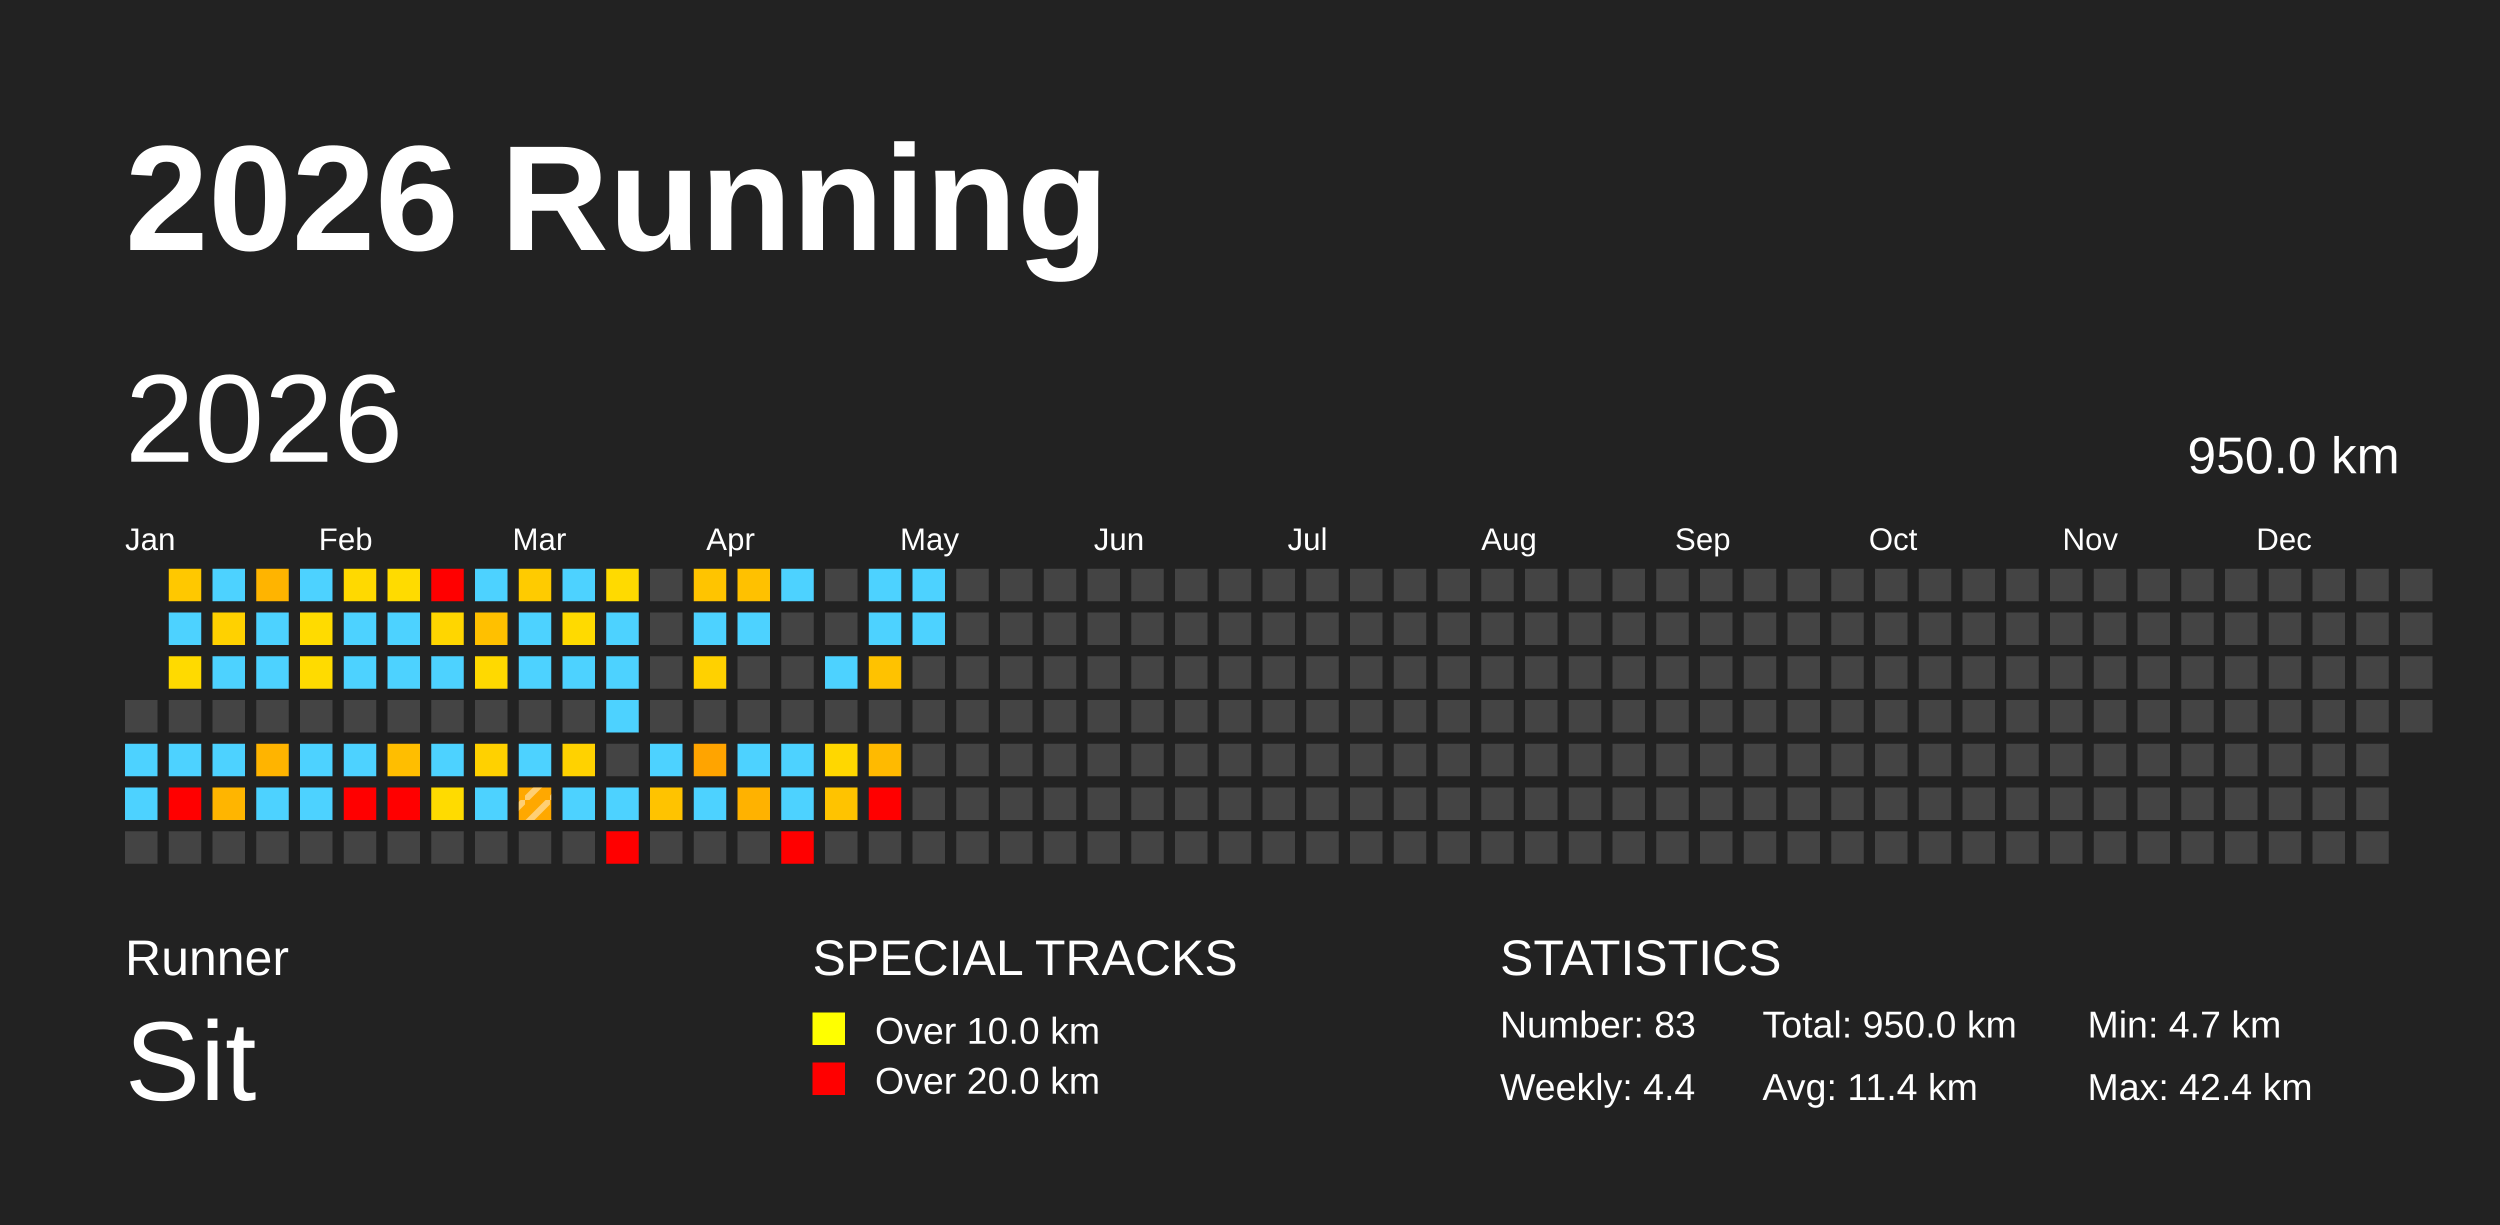
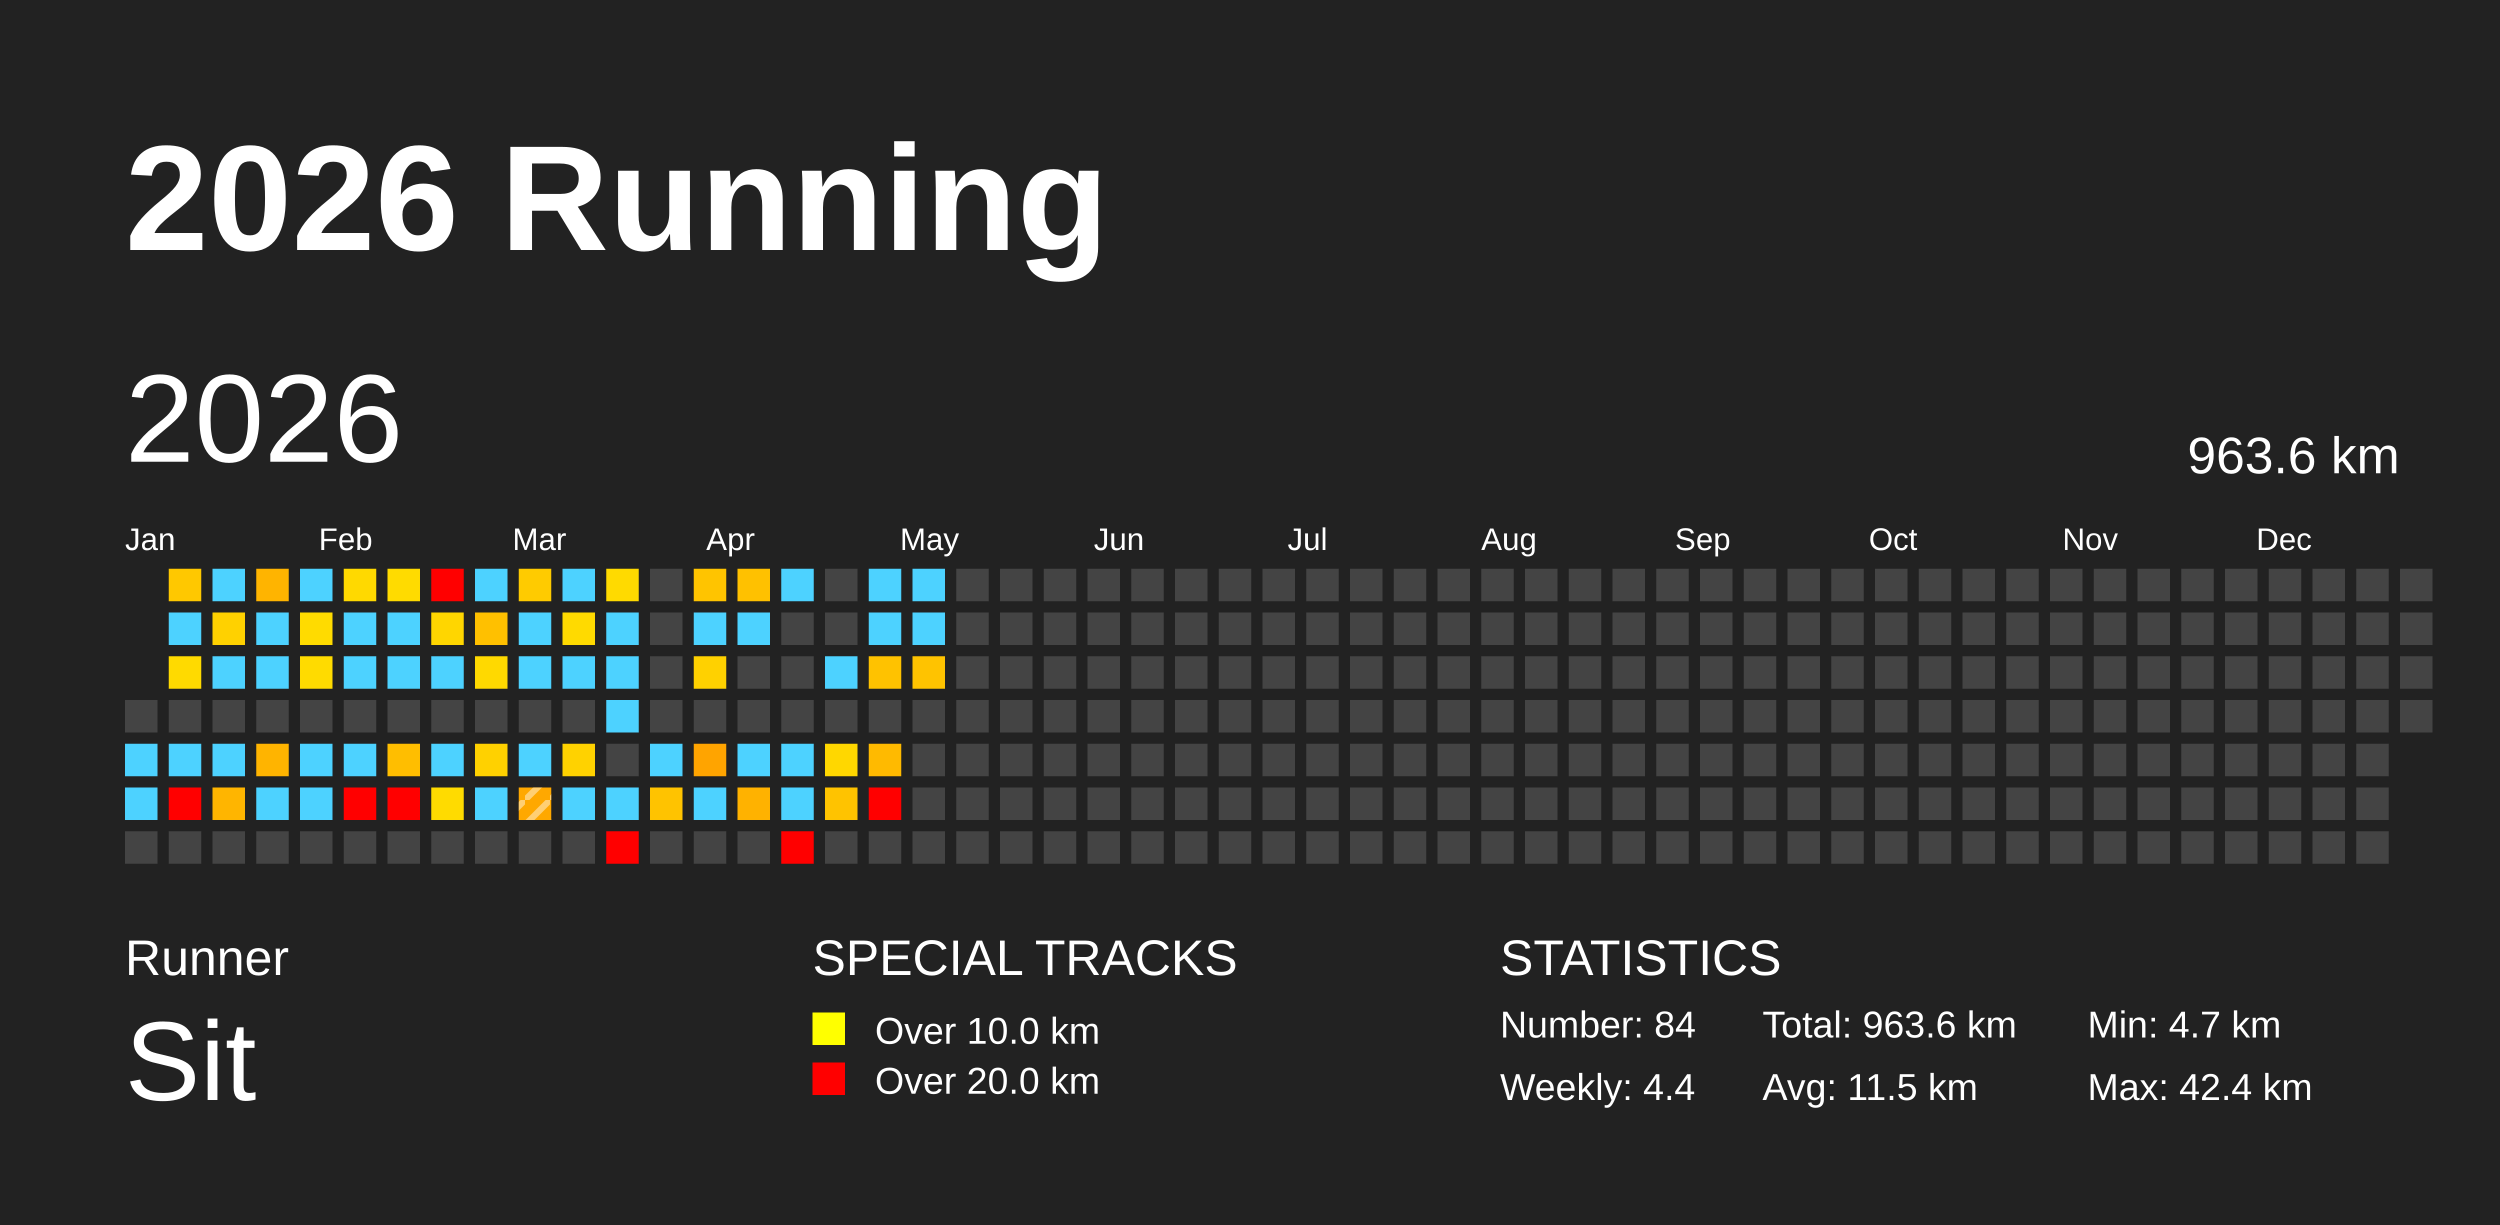
<svg xmlns="http://www.w3.org/2000/svg" baseProfile="full" height="98mm" version="1.1" viewBox="0,0,200,98" width="200mm">
  <defs>
    <pattern height="2" id="indoor-stripe" patternUnits="userSpaceOnUse" width="2">
      <line stroke="white" stroke-opacity="0.45" stroke-width="0.5" x1="0" x2="2" y1="2" y2="0" />
    </pattern>
  </defs>
  <rect fill="#222222" height="98" width="200" x="0" y="0" />
  <text fill="#FFFFFF" style="font-size:12px; font-family:Arial; font-weight:bold;" x="10" y="20">2026 Running</text>
  <text fill="#FFFFFF" style="font-size:4px; font-family:Arial" x="10" y="78">Runner</text>
  <text fill="#FFFFFF" style="font-size:9px; font-family:Arial" x="10" y="88">Sit</text>
  <text fill="#FFFFFF" style="font-size:4px; font-family:Arial" x="65" y="78">SPECIAL TRACKS</text>
  <rect fill="yellow" height="2.6" width="2.6" x="65" y="81" />
  <text fill="#FFFFFF" style="font-size:3px; font-family:Arial" x="70" y="83.5">Over 10.0 km</text>
  <rect fill="red" height="2.6" width="2.6" x="65" y="85" />
  <text fill="#FFFFFF" style="font-size:3px; font-family:Arial" x="70" y="87.5">Over 20.0 km</text>
  <text fill="#FFFFFF" style="font-size:4px; font-family:Arial" x="120" y="78">STATISTICS</text>
-   <text fill="#FFFFFF" style="font-size:3px; font-family:Arial" x="120" y="83">Number: 83</text>
+   <text fill="#FFFFFF" style="font-size:3px; font-family:Arial" x="120" y="83">Number: 84</text>
  <text fill="#FFFFFF" style="font-size:3px; font-family:Arial" x="120" y="88">Weekly: 4.4</text>
-   <text fill="#FFFFFF" style="font-size:3px; font-family:Arial" x="141" y="83">Total: 950.0 km</text>
-   <text fill="#FFFFFF" style="font-size:3px; font-family:Arial" x="141" y="88">Avg: 11.4 km</text>
+   <text fill="#FFFFFF" style="font-size:3px; font-family:Arial" x="141" y="83">Total: 963.6 km</text>
+   <text fill="#FFFFFF" style="font-size:3px; font-family:Arial" x="141" y="88">Avg: 11.5 km</text>
  <text fill="#FFFFFF" style="font-size:3px; font-family:Arial" x="167" y="83">Min: 4.7 km</text>
  <text fill="#FFFFFF" style="font-size:3px; font-family:Arial" x="167" y="88">Max: 42.4 km</text>
  <text dominant-baseline="hanging" fill="#FFFFFF" style="font-size:10.0px; font-family:Arial;" x="10" y="30">2026</text>
-   <text dominant-baseline="hanging" fill="#FFFFFF" style="font-size:4.125px; font-family:Arial;" x="175" y="35">950.0 km</text>
+   <text dominant-baseline="hanging" fill="#FFFFFF" style="font-size:4.125px; font-family:Arial;" x="175" y="35">963.6 km</text>
  <text fill="#FFFFFF" style="font-size:2.5px; font-family:Arial" x="10.0" y="44">Jan</text>
  <text fill="#FFFFFF" style="font-size:2.5px; font-family:Arial" x="25.5" y="44">Feb</text>
  <text fill="#FFFFFF" style="font-size:2.5px; font-family:Arial" x="41.0" y="44">Mar</text>
  <text fill="#FFFFFF" style="font-size:2.5px; font-family:Arial" x="56.5" y="44">Apr</text>
  <text fill="#FFFFFF" style="font-size:2.5px; font-family:Arial" x="72.0" y="44">May</text>
  <text fill="#FFFFFF" style="font-size:2.5px; font-family:Arial" x="87.5" y="44">Jun</text>
  <text fill="#FFFFFF" style="font-size:2.5px; font-family:Arial" x="103.0" y="44">Jul</text>
  <text fill="#FFFFFF" style="font-size:2.5px; font-family:Arial" x="118.5" y="44">Aug</text>
  <text fill="#FFFFFF" style="font-size:2.5px; font-family:Arial" x="134.0" y="44">Sep</text>
  <text fill="#FFFFFF" style="font-size:2.5px; font-family:Arial" x="149.5" y="44">Oct</text>
  <text fill="#FFFFFF" style="font-size:2.5px; font-family:Arial" x="165.0" y="44">Nov</text>
  <text fill="#FFFFFF" style="font-size:2.5px; font-family:Arial" x="180.5" y="44">Dec</text>
  <rect fill="#444444" height="2.6" width="2.6" x="10.0" y="56.0" />
  <rect fill="#4dd2ff" height="2.6" width="2.6" x="10.0" y="59.5" />
  <rect fill="#4dd2ff" height="2.6" width="2.6" x="10.0" y="63.0" />
  <rect fill="#444444" height="2.6" width="2.6" x="10.0" y="66.5" />
  <rect fill="#ffc800" height="2.6" width="2.6" x="13.5" y="45.5" />
  <rect fill="#4dd2ff" height="2.6" width="2.6" x="13.5" y="49.0" />
  <rect fill="#ffda00" height="2.6" width="2.6" x="13.5" y="52.5" />
  <rect fill="#444444" height="2.6" width="2.6" x="13.5" y="56.0" />
  <rect fill="#4dd2ff" height="2.6" width="2.6" x="13.5" y="59.5" />
  <rect fill="red" height="2.6" width="2.6" x="13.5" y="63.0" />
  <rect fill="#444444" height="2.6" width="2.6" x="13.5" y="66.5" />
  <rect fill="#4dd2ff" height="2.6" width="2.6" x="17.0" y="45.5" />
  <rect fill="#ffd100" height="2.6" width="2.6" x="17.0" y="49.0" />
  <rect fill="#4dd2ff" height="2.6" width="2.6" x="17.0" y="52.5" />
  <rect fill="#444444" height="2.6" width="2.6" x="17.0" y="56.0" />
  <rect fill="#4dd2ff" height="2.6" width="2.6" x="17.0" y="59.5" />
  <rect fill="#ffb500" height="2.6" width="2.6" x="17.0" y="63.0" />
  <rect fill="#444444" height="2.6" width="2.6" x="17.0" y="66.5" />
  <rect fill="#ffb400" height="2.6" width="2.6" x="20.5" y="45.5" />
  <rect fill="#4dd2ff" height="2.6" width="2.6" x="20.5" y="49.0" />
  <rect fill="#4dd2ff" height="2.6" width="2.6" x="20.5" y="52.5" />
  <rect fill="#444444" height="2.6" width="2.6" x="20.5" y="56.0" />
  <rect fill="#ffb400" height="2.6" width="2.6" x="20.5" y="59.5" />
  <rect fill="#4dd2ff" height="2.6" width="2.6" x="20.5" y="63.0" />
  <rect fill="#444444" height="2.6" width="2.6" x="20.5" y="66.5" />
  <rect fill="#4dd2ff" height="2.6" width="2.6" x="24.0" y="45.5" />
  <rect fill="#ffdb00" height="2.6" width="2.6" x="24.0" y="49.0" />
  <rect fill="#ffdb00" height="2.6" width="2.6" x="24.0" y="52.5" />
  <rect fill="#444444" height="2.6" width="2.6" x="24.0" y="56.0" />
  <rect fill="#4dd2ff" height="2.6" width="2.6" x="24.0" y="59.5" />
  <rect fill="#4dd2ff" height="2.6" width="2.6" x="24.0" y="63.0" />
  <rect fill="#444444" height="2.6" width="2.6" x="24.0" y="66.5" />
  <rect fill="#ffd900" height="2.6" width="2.6" x="27.5" y="45.5" />
  <rect fill="#4dd2ff" height="2.6" width="2.6" x="27.5" y="49.0" />
  <rect fill="#4dd2ff" height="2.6" width="2.6" x="27.5" y="52.5" />
  <rect fill="#444444" height="2.6" width="2.6" x="27.5" y="56.0" />
  <rect fill="#4dd2ff" height="2.6" width="2.6" x="27.5" y="59.5" />
  <rect fill="red" height="2.6" width="2.6" x="27.5" y="63.0" />
  <rect fill="#444444" height="2.6" width="2.6" x="27.5" y="66.5" />
  <rect fill="#ffdb00" height="2.6" width="2.6" x="31.0" y="45.5" />
  <rect fill="#4dd2ff" height="2.6" width="2.6" x="31.0" y="49.0" />
  <rect fill="#4dd2ff" height="2.6" width="2.6" x="31.0" y="52.5" />
  <rect fill="#444444" height="2.6" width="2.6" x="31.0" y="56.0" />
  <rect fill="#ffbe00" height="2.6" width="2.6" x="31.0" y="59.5" />
  <rect fill="red" height="2.6" width="2.6" x="31.0" y="63.0" />
  <rect fill="#444444" height="2.6" width="2.6" x="31.0" y="66.5" />
  <rect fill="red" height="2.6" width="2.6" x="34.5" y="45.5" />
  <rect fill="#ffd600" height="2.6" width="2.6" x="34.5" y="49.0" />
  <rect fill="#4dd2ff" height="2.6" width="2.6" x="34.5" y="52.5" />
  <rect fill="#444444" height="2.6" width="2.6" x="34.5" y="56.0" />
  <rect fill="#4dd2ff" height="2.6" width="2.6" x="34.5" y="59.5" />
  <rect fill="#ffdb00" height="2.6" width="2.6" x="34.5" y="63.0" />
  <rect fill="#444444" height="2.6" width="2.6" x="34.5" y="66.5" />
  <rect fill="#4dd2ff" height="2.6" width="2.6" x="38.0" y="45.5" />
  <rect fill="#ffc000" height="2.6" width="2.6" x="38.0" y="49.0" />
  <rect fill="#ffd900" height="2.6" width="2.6" x="38.0" y="52.5" />
  <rect fill="#444444" height="2.6" width="2.6" x="38.0" y="56.0" />
  <rect fill="#ffd100" height="2.6" width="2.6" x="38.0" y="59.5" />
  <rect fill="#4dd2ff" height="2.6" width="2.6" x="38.0" y="63.0" />
  <rect fill="#444444" height="2.6" width="2.6" x="38.0" y="66.5" />
  <rect fill="#ffcb00" height="2.6" width="2.6" x="41.5" y="45.5" />
  <rect fill="#4dd2ff" height="2.6" width="2.6" x="41.5" y="49.0" />
  <rect fill="#4dd2ff" height="2.6" width="2.6" x="41.5" y="52.5" />
  <rect fill="#444444" height="2.6" width="2.6" x="41.5" y="56.0" />
  <rect fill="#4dd2ff" height="2.6" width="2.6" x="41.5" y="59.5" />
  <rect fill="#ffa800" height="2.6" width="2.6" x="41.5" y="63.0" />
  <rect fill="url(#indoor-stripe)" height="2.6" style="pointer-events: none;" width="2.6" x="41.5" y="63.0" />
  <rect fill="#444444" height="2.6" width="2.6" x="41.5" y="66.5" />
  <rect fill="#4dd2ff" height="2.6" width="2.6" x="45.0" y="45.5" />
  <rect fill="#ffda00" height="2.6" width="2.6" x="45.0" y="49.0" />
  <rect fill="#4dd2ff" height="2.6" width="2.6" x="45.0" y="52.5" />
  <rect fill="#444444" height="2.6" width="2.6" x="45.0" y="56.0" />
  <rect fill="#ffd200" height="2.6" width="2.6" x="45.0" y="59.5" />
  <rect fill="#4dd2ff" height="2.6" width="2.6" x="45.0" y="63.0" />
  <rect fill="#444444" height="2.6" width="2.6" x="45.0" y="66.5" />
  <rect fill="#ffda00" height="2.6" width="2.6" x="48.5" y="45.5" />
  <rect fill="#4dd2ff" height="2.6" width="2.6" x="48.5" y="49.0" />
  <rect fill="#4dd2ff" height="2.6" width="2.6" x="48.5" y="52.5" />
  <rect fill="#4dd2ff" height="2.6" width="2.6" x="48.5" y="56.0" />
  <rect fill="#444444" height="2.6" width="2.6" x="48.5" y="59.5" />
  <rect fill="#4dd2ff" height="2.6" width="2.6" x="48.5" y="63.0" />
  <rect fill="red" height="2.6" width="2.6" x="48.5" y="66.5" />
  <rect fill="#444444" height="2.6" width="2.6" x="52.0" y="45.5" />
  <rect fill="#444444" height="2.6" width="2.6" x="52.0" y="49.0" />
  <rect fill="#444444" height="2.6" width="2.6" x="52.0" y="52.5" />
  <rect fill="#444444" height="2.6" width="2.6" x="52.0" y="56.0" />
  <rect fill="#4dd2ff" height="2.6" width="2.6" x="52.0" y="59.5" />
  <rect fill="#ffc300" height="2.6" width="2.6" x="52.0" y="63.0" />
  <rect fill="#444444" height="2.6" width="2.6" x="52.0" y="66.5" />
  <rect fill="#ffc400" height="2.6" width="2.6" x="55.5" y="45.5" />
  <rect fill="#4dd2ff" height="2.6" width="2.6" x="55.5" y="49.0" />
  <rect fill="#ffd100" height="2.6" width="2.6" x="55.5" y="52.5" />
  <rect fill="#444444" height="2.6" width="2.6" x="55.5" y="56.0" />
  <rect fill="#ffa400" height="2.6" width="2.6" x="55.5" y="59.5" />
  <rect fill="#4dd2ff" height="2.6" width="2.6" x="55.5" y="63.0" />
  <rect fill="#444444" height="2.6" width="2.6" x="55.5" y="66.5" />
  <rect fill="#ffc100" height="2.6" width="2.6" x="59.0" y="45.5" />
  <rect fill="#4dd2ff" height="2.6" width="2.6" x="59.0" y="49.0" />
  <rect fill="#444444" height="2.6" width="2.6" x="59.0" y="52.5" />
  <rect fill="#444444" height="2.6" width="2.6" x="59.0" y="56.0" />
  <rect fill="#4dd2ff" height="2.6" width="2.6" x="59.0" y="59.5" />
  <rect fill="#ffb200" height="2.6" width="2.6" x="59.0" y="63.0" />
  <rect fill="#444444" height="2.6" width="2.6" x="59.0" y="66.5" />
  <rect fill="#4dd2ff" height="2.6" width="2.6" x="62.5" y="45.5" />
  <rect fill="#444444" height="2.6" width="2.6" x="62.5" y="49.0" />
  <rect fill="#444444" height="2.6" width="2.6" x="62.5" y="52.5" />
  <rect fill="#444444" height="2.6" width="2.6" x="62.5" y="56.0" />
  <rect fill="#4dd2ff" height="2.6" width="2.6" x="62.5" y="59.5" />
  <rect fill="#4dd2ff" height="2.6" width="2.6" x="62.5" y="63.0" />
  <rect fill="red" height="2.6" width="2.6" x="62.5" y="66.5" />
  <rect fill="#444444" height="2.6" width="2.6" x="66.0" y="45.5" />
  <rect fill="#444444" height="2.6" width="2.6" x="66.0" y="49.0" />
  <rect fill="#4dd2ff" height="2.6" width="2.6" x="66.0" y="52.5" />
  <rect fill="#444444" height="2.6" width="2.6" x="66.0" y="56.0" />
  <rect fill="#ffd700" height="2.6" width="2.6" x="66.0" y="59.5" />
  <rect fill="#ffc300" height="2.6" width="2.6" x="66.0" y="63.0" />
  <rect fill="#444444" height="2.6" width="2.6" x="66.0" y="66.5" />
  <rect fill="#4dd2ff" height="2.6" width="2.6" x="69.5" y="45.5" />
  <rect fill="#4dd2ff" height="2.6" width="2.6" x="69.5" y="49.0" />
  <rect fill="#ffc200" height="2.6" width="2.6" x="69.5" y="52.5" />
  <rect fill="#444444" height="2.6" width="2.6" x="69.5" y="56.0" />
  <rect fill="#ffba00" height="2.6" width="2.6" x="69.5" y="59.5" />
  <rect fill="red" height="2.6" width="2.6" x="69.5" y="63.0" />
  <rect fill="#444444" height="2.6" width="2.6" x="69.5" y="66.5" />
  <rect fill="#4dd2ff" height="2.6" width="2.6" x="73.0" y="45.5" />
  <rect fill="#4dd2ff" height="2.6" width="2.6" x="73.0" y="49.0" />
-   <rect fill="#444444" height="2.6" width="2.6" x="73.0" y="52.5" />
+   <rect fill="#ffc300" height="2.6" width="2.6" x="73.0" y="52.5" />
  <rect fill="#444444" height="2.6" width="2.6" x="73.0" y="56.0" />
  <rect fill="#444444" height="2.6" width="2.6" x="73.0" y="59.5" />
  <rect fill="#444444" height="2.6" width="2.6" x="73.0" y="63.0" />
  <rect fill="#444444" height="2.6" width="2.6" x="73.0" y="66.5" />
  <rect fill="#444444" height="2.6" width="2.6" x="76.5" y="45.5" />
  <rect fill="#444444" height="2.6" width="2.6" x="76.5" y="49.0" />
  <rect fill="#444444" height="2.6" width="2.6" x="76.5" y="52.5" />
  <rect fill="#444444" height="2.6" width="2.6" x="76.5" y="56.0" />
  <rect fill="#444444" height="2.6" width="2.6" x="76.5" y="59.5" />
  <rect fill="#444444" height="2.6" width="2.6" x="76.5" y="63.0" />
  <rect fill="#444444" height="2.6" width="2.6" x="76.5" y="66.5" />
  <rect fill="#444444" height="2.6" width="2.6" x="80.0" y="45.5" />
  <rect fill="#444444" height="2.6" width="2.6" x="80.0" y="49.0" />
  <rect fill="#444444" height="2.6" width="2.6" x="80.0" y="52.5" />
  <rect fill="#444444" height="2.6" width="2.6" x="80.0" y="56.0" />
  <rect fill="#444444" height="2.6" width="2.6" x="80.0" y="59.5" />
  <rect fill="#444444" height="2.6" width="2.6" x="80.0" y="63.0" />
  <rect fill="#444444" height="2.6" width="2.6" x="80.0" y="66.5" />
  <rect fill="#444444" height="2.6" width="2.6" x="83.5" y="45.5" />
  <rect fill="#444444" height="2.6" width="2.6" x="83.5" y="49.0" />
  <rect fill="#444444" height="2.6" width="2.6" x="83.5" y="52.5" />
  <rect fill="#444444" height="2.6" width="2.6" x="83.5" y="56.0" />
  <rect fill="#444444" height="2.6" width="2.6" x="83.5" y="59.5" />
  <rect fill="#444444" height="2.6" width="2.6" x="83.5" y="63.0" />
  <rect fill="#444444" height="2.6" width="2.6" x="83.5" y="66.5" />
  <rect fill="#444444" height="2.6" width="2.6" x="87.0" y="45.5" />
  <rect fill="#444444" height="2.6" width="2.6" x="87.0" y="49.0" />
  <rect fill="#444444" height="2.6" width="2.6" x="87.0" y="52.5" />
  <rect fill="#444444" height="2.6" width="2.6" x="87.0" y="56.0" />
  <rect fill="#444444" height="2.6" width="2.6" x="87.0" y="59.5" />
  <rect fill="#444444" height="2.6" width="2.6" x="87.0" y="63.0" />
  <rect fill="#444444" height="2.6" width="2.6" x="87.0" y="66.5" />
  <rect fill="#444444" height="2.6" width="2.6" x="90.5" y="45.5" />
  <rect fill="#444444" height="2.6" width="2.6" x="90.5" y="49.0" />
  <rect fill="#444444" height="2.6" width="2.6" x="90.5" y="52.5" />
  <rect fill="#444444" height="2.6" width="2.6" x="90.5" y="56.0" />
  <rect fill="#444444" height="2.6" width="2.6" x="90.5" y="59.5" />
  <rect fill="#444444" height="2.6" width="2.6" x="90.5" y="63.0" />
  <rect fill="#444444" height="2.6" width="2.6" x="90.5" y="66.5" />
  <rect fill="#444444" height="2.6" width="2.6" x="94.0" y="45.5" />
  <rect fill="#444444" height="2.6" width="2.6" x="94.0" y="49.0" />
  <rect fill="#444444" height="2.6" width="2.6" x="94.0" y="52.5" />
  <rect fill="#444444" height="2.6" width="2.6" x="94.0" y="56.0" />
  <rect fill="#444444" height="2.6" width="2.6" x="94.0" y="59.5" />
  <rect fill="#444444" height="2.6" width="2.6" x="94.0" y="63.0" />
  <rect fill="#444444" height="2.6" width="2.6" x="94.0" y="66.5" />
  <rect fill="#444444" height="2.6" width="2.6" x="97.5" y="45.5" />
  <rect fill="#444444" height="2.6" width="2.6" x="97.5" y="49.0" />
  <rect fill="#444444" height="2.6" width="2.6" x="97.5" y="52.5" />
  <rect fill="#444444" height="2.6" width="2.6" x="97.5" y="56.0" />
  <rect fill="#444444" height="2.6" width="2.6" x="97.5" y="59.5" />
  <rect fill="#444444" height="2.6" width="2.6" x="97.5" y="63.0" />
  <rect fill="#444444" height="2.6" width="2.6" x="97.5" y="66.5" />
  <rect fill="#444444" height="2.6" width="2.6" x="101.0" y="45.5" />
  <rect fill="#444444" height="2.6" width="2.6" x="101.0" y="49.0" />
  <rect fill="#444444" height="2.6" width="2.6" x="101.0" y="52.5" />
  <rect fill="#444444" height="2.6" width="2.6" x="101.0" y="56.0" />
  <rect fill="#444444" height="2.6" width="2.6" x="101.0" y="59.5" />
  <rect fill="#444444" height="2.6" width="2.6" x="101.0" y="63.0" />
  <rect fill="#444444" height="2.6" width="2.6" x="101.0" y="66.5" />
  <rect fill="#444444" height="2.6" width="2.6" x="104.5" y="45.5" />
  <rect fill="#444444" height="2.6" width="2.6" x="104.5" y="49.0" />
  <rect fill="#444444" height="2.6" width="2.6" x="104.5" y="52.5" />
  <rect fill="#444444" height="2.6" width="2.6" x="104.5" y="56.0" />
  <rect fill="#444444" height="2.6" width="2.6" x="104.5" y="59.5" />
  <rect fill="#444444" height="2.6" width="2.6" x="104.5" y="63.0" />
  <rect fill="#444444" height="2.6" width="2.6" x="104.5" y="66.5" />
  <rect fill="#444444" height="2.6" width="2.6" x="108.0" y="45.5" />
  <rect fill="#444444" height="2.6" width="2.6" x="108.0" y="49.0" />
  <rect fill="#444444" height="2.6" width="2.6" x="108.0" y="52.5" />
  <rect fill="#444444" height="2.6" width="2.6" x="108.0" y="56.0" />
  <rect fill="#444444" height="2.6" width="2.6" x="108.0" y="59.5" />
  <rect fill="#444444" height="2.6" width="2.6" x="108.0" y="63.0" />
  <rect fill="#444444" height="2.6" width="2.6" x="108.0" y="66.5" />
  <rect fill="#444444" height="2.6" width="2.6" x="111.5" y="45.5" />
  <rect fill="#444444" height="2.6" width="2.6" x="111.5" y="49.0" />
  <rect fill="#444444" height="2.6" width="2.6" x="111.5" y="52.5" />
  <rect fill="#444444" height="2.6" width="2.6" x="111.5" y="56.0" />
  <rect fill="#444444" height="2.6" width="2.6" x="111.5" y="59.5" />
  <rect fill="#444444" height="2.6" width="2.6" x="111.5" y="63.0" />
  <rect fill="#444444" height="2.6" width="2.6" x="111.5" y="66.5" />
  <rect fill="#444444" height="2.6" width="2.6" x="115.0" y="45.5" />
  <rect fill="#444444" height="2.6" width="2.6" x="115.0" y="49.0" />
  <rect fill="#444444" height="2.6" width="2.6" x="115.0" y="52.5" />
  <rect fill="#444444" height="2.6" width="2.6" x="115.0" y="56.0" />
  <rect fill="#444444" height="2.6" width="2.6" x="115.0" y="59.5" />
  <rect fill="#444444" height="2.6" width="2.6" x="115.0" y="63.0" />
  <rect fill="#444444" height="2.6" width="2.6" x="115.0" y="66.5" />
  <rect fill="#444444" height="2.6" width="2.6" x="118.5" y="45.5" />
  <rect fill="#444444" height="2.6" width="2.6" x="118.5" y="49.0" />
  <rect fill="#444444" height="2.6" width="2.6" x="118.5" y="52.5" />
  <rect fill="#444444" height="2.6" width="2.6" x="118.5" y="56.0" />
  <rect fill="#444444" height="2.6" width="2.6" x="118.5" y="59.5" />
  <rect fill="#444444" height="2.6" width="2.6" x="118.5" y="63.0" />
  <rect fill="#444444" height="2.6" width="2.6" x="118.5" y="66.5" />
  <rect fill="#444444" height="2.6" width="2.6" x="122.0" y="45.5" />
  <rect fill="#444444" height="2.6" width="2.6" x="122.0" y="49.0" />
  <rect fill="#444444" height="2.6" width="2.6" x="122.0" y="52.5" />
  <rect fill="#444444" height="2.6" width="2.6" x="122.0" y="56.0" />
  <rect fill="#444444" height="2.6" width="2.6" x="122.0" y="59.5" />
  <rect fill="#444444" height="2.6" width="2.6" x="122.0" y="63.0" />
  <rect fill="#444444" height="2.6" width="2.6" x="122.0" y="66.5" />
  <rect fill="#444444" height="2.6" width="2.6" x="125.5" y="45.5" />
  <rect fill="#444444" height="2.6" width="2.6" x="125.5" y="49.0" />
  <rect fill="#444444" height="2.6" width="2.6" x="125.5" y="52.5" />
  <rect fill="#444444" height="2.6" width="2.6" x="125.5" y="56.0" />
  <rect fill="#444444" height="2.6" width="2.6" x="125.5" y="59.5" />
  <rect fill="#444444" height="2.6" width="2.6" x="125.5" y="63.0" />
  <rect fill="#444444" height="2.6" width="2.6" x="125.5" y="66.5" />
  <rect fill="#444444" height="2.6" width="2.6" x="129.0" y="45.5" />
  <rect fill="#444444" height="2.6" width="2.6" x="129.0" y="49.0" />
  <rect fill="#444444" height="2.6" width="2.6" x="129.0" y="52.5" />
  <rect fill="#444444" height="2.6" width="2.6" x="129.0" y="56.0" />
  <rect fill="#444444" height="2.6" width="2.6" x="129.0" y="59.5" />
  <rect fill="#444444" height="2.6" width="2.6" x="129.0" y="63.0" />
  <rect fill="#444444" height="2.6" width="2.6" x="129.0" y="66.5" />
  <rect fill="#444444" height="2.6" width="2.6" x="132.5" y="45.5" />
  <rect fill="#444444" height="2.6" width="2.6" x="132.5" y="49.0" />
  <rect fill="#444444" height="2.6" width="2.6" x="132.5" y="52.5" />
  <rect fill="#444444" height="2.6" width="2.6" x="132.5" y="56.0" />
  <rect fill="#444444" height="2.6" width="2.6" x="132.5" y="59.5" />
  <rect fill="#444444" height="2.6" width="2.6" x="132.5" y="63.0" />
  <rect fill="#444444" height="2.6" width="2.6" x="132.5" y="66.5" />
  <rect fill="#444444" height="2.6" width="2.6" x="136.0" y="45.5" />
  <rect fill="#444444" height="2.6" width="2.6" x="136.0" y="49.0" />
  <rect fill="#444444" height="2.6" width="2.6" x="136.0" y="52.5" />
  <rect fill="#444444" height="2.6" width="2.6" x="136.0" y="56.0" />
  <rect fill="#444444" height="2.6" width="2.6" x="136.0" y="59.5" />
  <rect fill="#444444" height="2.6" width="2.6" x="136.0" y="63.0" />
  <rect fill="#444444" height="2.6" width="2.6" x="136.0" y="66.5" />
  <rect fill="#444444" height="2.6" width="2.6" x="139.5" y="45.5" />
  <rect fill="#444444" height="2.6" width="2.6" x="139.5" y="49.0" />
  <rect fill="#444444" height="2.6" width="2.6" x="139.5" y="52.5" />
  <rect fill="#444444" height="2.6" width="2.6" x="139.5" y="56.0" />
  <rect fill="#444444" height="2.6" width="2.6" x="139.5" y="59.5" />
  <rect fill="#444444" height="2.6" width="2.6" x="139.5" y="63.0" />
  <rect fill="#444444" height="2.6" width="2.6" x="139.5" y="66.5" />
  <rect fill="#444444" height="2.6" width="2.6" x="143.0" y="45.5" />
  <rect fill="#444444" height="2.6" width="2.6" x="143.0" y="49.0" />
  <rect fill="#444444" height="2.6" width="2.6" x="143.0" y="52.5" />
  <rect fill="#444444" height="2.6" width="2.6" x="143.0" y="56.0" />
  <rect fill="#444444" height="2.6" width="2.6" x="143.0" y="59.5" />
  <rect fill="#444444" height="2.6" width="2.6" x="143.0" y="63.0" />
  <rect fill="#444444" height="2.6" width="2.6" x="143.0" y="66.5" />
  <rect fill="#444444" height="2.6" width="2.6" x="146.5" y="45.5" />
  <rect fill="#444444" height="2.6" width="2.6" x="146.5" y="49.0" />
  <rect fill="#444444" height="2.6" width="2.6" x="146.5" y="52.5" />
  <rect fill="#444444" height="2.6" width="2.6" x="146.5" y="56.0" />
  <rect fill="#444444" height="2.6" width="2.6" x="146.5" y="59.5" />
  <rect fill="#444444" height="2.6" width="2.6" x="146.5" y="63.0" />
  <rect fill="#444444" height="2.6" width="2.6" x="146.5" y="66.5" />
  <rect fill="#444444" height="2.6" width="2.6" x="150.0" y="45.5" />
  <rect fill="#444444" height="2.6" width="2.6" x="150.0" y="49.0" />
  <rect fill="#444444" height="2.6" width="2.6" x="150.0" y="52.5" />
  <rect fill="#444444" height="2.6" width="2.6" x="150.0" y="56.0" />
  <rect fill="#444444" height="2.6" width="2.6" x="150.0" y="59.5" />
  <rect fill="#444444" height="2.6" width="2.6" x="150.0" y="63.0" />
  <rect fill="#444444" height="2.6" width="2.6" x="150.0" y="66.5" />
  <rect fill="#444444" height="2.6" width="2.6" x="153.5" y="45.5" />
  <rect fill="#444444" height="2.6" width="2.6" x="153.5" y="49.0" />
  <rect fill="#444444" height="2.6" width="2.6" x="153.5" y="52.5" />
  <rect fill="#444444" height="2.6" width="2.6" x="153.5" y="56.0" />
  <rect fill="#444444" height="2.6" width="2.6" x="153.5" y="59.5" />
  <rect fill="#444444" height="2.6" width="2.6" x="153.5" y="63.0" />
  <rect fill="#444444" height="2.6" width="2.6" x="153.5" y="66.5" />
  <rect fill="#444444" height="2.6" width="2.6" x="157.0" y="45.5" />
  <rect fill="#444444" height="2.6" width="2.6" x="157.0" y="49.0" />
  <rect fill="#444444" height="2.6" width="2.6" x="157.0" y="52.5" />
  <rect fill="#444444" height="2.6" width="2.6" x="157.0" y="56.0" />
  <rect fill="#444444" height="2.6" width="2.6" x="157.0" y="59.5" />
  <rect fill="#444444" height="2.6" width="2.6" x="157.0" y="63.0" />
  <rect fill="#444444" height="2.6" width="2.6" x="157.0" y="66.5" />
  <rect fill="#444444" height="2.6" width="2.6" x="160.5" y="45.5" />
  <rect fill="#444444" height="2.6" width="2.6" x="160.5" y="49.0" />
  <rect fill="#444444" height="2.6" width="2.6" x="160.5" y="52.5" />
  <rect fill="#444444" height="2.6" width="2.6" x="160.5" y="56.0" />
  <rect fill="#444444" height="2.6" width="2.6" x="160.5" y="59.5" />
  <rect fill="#444444" height="2.6" width="2.6" x="160.5" y="63.0" />
  <rect fill="#444444" height="2.6" width="2.6" x="160.5" y="66.5" />
  <rect fill="#444444" height="2.6" width="2.6" x="164.0" y="45.5" />
  <rect fill="#444444" height="2.6" width="2.6" x="164.0" y="49.0" />
  <rect fill="#444444" height="2.6" width="2.6" x="164.0" y="52.5" />
  <rect fill="#444444" height="2.6" width="2.6" x="164.0" y="56.0" />
  <rect fill="#444444" height="2.6" width="2.6" x="164.0" y="59.5" />
  <rect fill="#444444" height="2.6" width="2.6" x="164.0" y="63.0" />
  <rect fill="#444444" height="2.6" width="2.6" x="164.0" y="66.5" />
  <rect fill="#444444" height="2.6" width="2.6" x="167.5" y="45.5" />
  <rect fill="#444444" height="2.6" width="2.6" x="167.5" y="49.0" />
  <rect fill="#444444" height="2.6" width="2.6" x="167.5" y="52.5" />
  <rect fill="#444444" height="2.6" width="2.6" x="167.5" y="56.0" />
  <rect fill="#444444" height="2.6" width="2.6" x="167.5" y="59.5" />
  <rect fill="#444444" height="2.6" width="2.6" x="167.5" y="63.0" />
  <rect fill="#444444" height="2.6" width="2.6" x="167.5" y="66.5" />
  <rect fill="#444444" height="2.6" width="2.6" x="171.0" y="45.5" />
  <rect fill="#444444" height="2.6" width="2.6" x="171.0" y="49.0" />
  <rect fill="#444444" height="2.6" width="2.6" x="171.0" y="52.5" />
  <rect fill="#444444" height="2.6" width="2.6" x="171.0" y="56.0" />
  <rect fill="#444444" height="2.6" width="2.6" x="171.0" y="59.5" />
  <rect fill="#444444" height="2.6" width="2.6" x="171.0" y="63.0" />
  <rect fill="#444444" height="2.6" width="2.6" x="171.0" y="66.5" />
  <rect fill="#444444" height="2.6" width="2.6" x="174.5" y="45.5" />
  <rect fill="#444444" height="2.6" width="2.6" x="174.5" y="49.0" />
  <rect fill="#444444" height="2.6" width="2.6" x="174.5" y="52.5" />
  <rect fill="#444444" height="2.6" width="2.6" x="174.5" y="56.0" />
  <rect fill="#444444" height="2.6" width="2.6" x="174.5" y="59.5" />
  <rect fill="#444444" height="2.6" width="2.6" x="174.5" y="63.0" />
  <rect fill="#444444" height="2.6" width="2.6" x="174.5" y="66.5" />
  <rect fill="#444444" height="2.6" width="2.6" x="178.0" y="45.5" />
  <rect fill="#444444" height="2.6" width="2.6" x="178.0" y="49.0" />
  <rect fill="#444444" height="2.6" width="2.6" x="178.0" y="52.5" />
  <rect fill="#444444" height="2.6" width="2.6" x="178.0" y="56.0" />
  <rect fill="#444444" height="2.6" width="2.6" x="178.0" y="59.5" />
  <rect fill="#444444" height="2.6" width="2.6" x="178.0" y="63.0" />
  <rect fill="#444444" height="2.6" width="2.6" x="178.0" y="66.5" />
  <rect fill="#444444" height="2.6" width="2.6" x="181.5" y="45.5" />
  <rect fill="#444444" height="2.6" width="2.6" x="181.5" y="49.0" />
  <rect fill="#444444" height="2.6" width="2.6" x="181.5" y="52.5" />
  <rect fill="#444444" height="2.6" width="2.6" x="181.5" y="56.0" />
  <rect fill="#444444" height="2.6" width="2.6" x="181.5" y="59.5" />
  <rect fill="#444444" height="2.6" width="2.6" x="181.5" y="63.0" />
  <rect fill="#444444" height="2.6" width="2.6" x="181.5" y="66.5" />
  <rect fill="#444444" height="2.6" width="2.6" x="185.0" y="45.5" />
  <rect fill="#444444" height="2.6" width="2.6" x="185.0" y="49.0" />
  <rect fill="#444444" height="2.6" width="2.6" x="185.0" y="52.5" />
  <rect fill="#444444" height="2.6" width="2.6" x="185.0" y="56.0" />
  <rect fill="#444444" height="2.6" width="2.6" x="185.0" y="59.5" />
  <rect fill="#444444" height="2.6" width="2.6" x="185.0" y="63.0" />
  <rect fill="#444444" height="2.6" width="2.6" x="185.0" y="66.5" />
  <rect fill="#444444" height="2.6" width="2.6" x="188.5" y="45.5" />
  <rect fill="#444444" height="2.6" width="2.6" x="188.5" y="49.0" />
  <rect fill="#444444" height="2.6" width="2.6" x="188.5" y="52.5" />
  <rect fill="#444444" height="2.6" width="2.6" x="188.5" y="56.0" />
  <rect fill="#444444" height="2.6" width="2.6" x="188.5" y="59.5" />
  <rect fill="#444444" height="2.6" width="2.6" x="188.5" y="63.0" />
  <rect fill="#444444" height="2.6" width="2.6" x="188.5" y="66.5" />
  <rect fill="#444444" height="2.6" width="2.6" x="192.0" y="45.5" />
  <rect fill="#444444" height="2.6" width="2.6" x="192.0" y="49.0" />
  <rect fill="#444444" height="2.6" width="2.6" x="192.0" y="52.5" />
  <rect fill="#444444" height="2.6" width="2.6" x="192.0" y="56.0" />
</svg>
